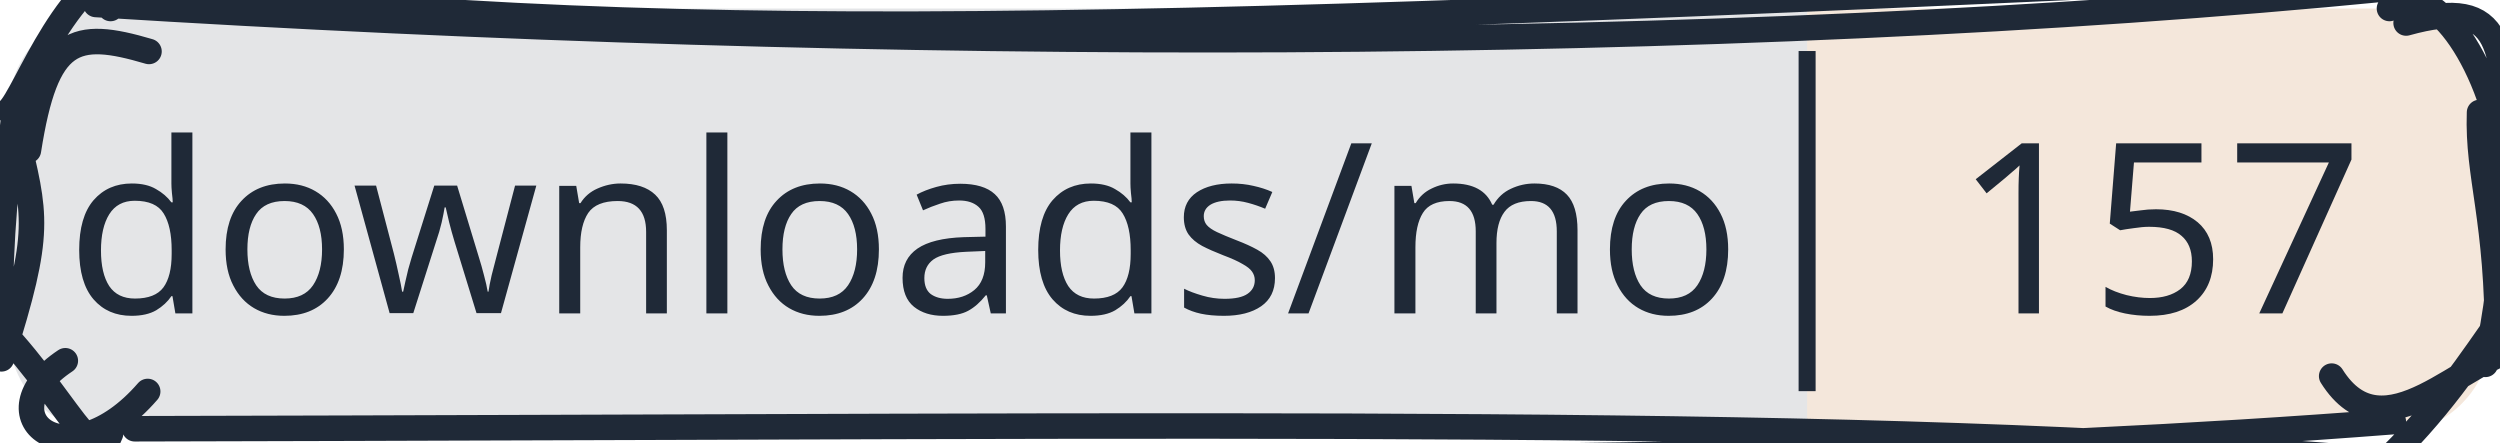
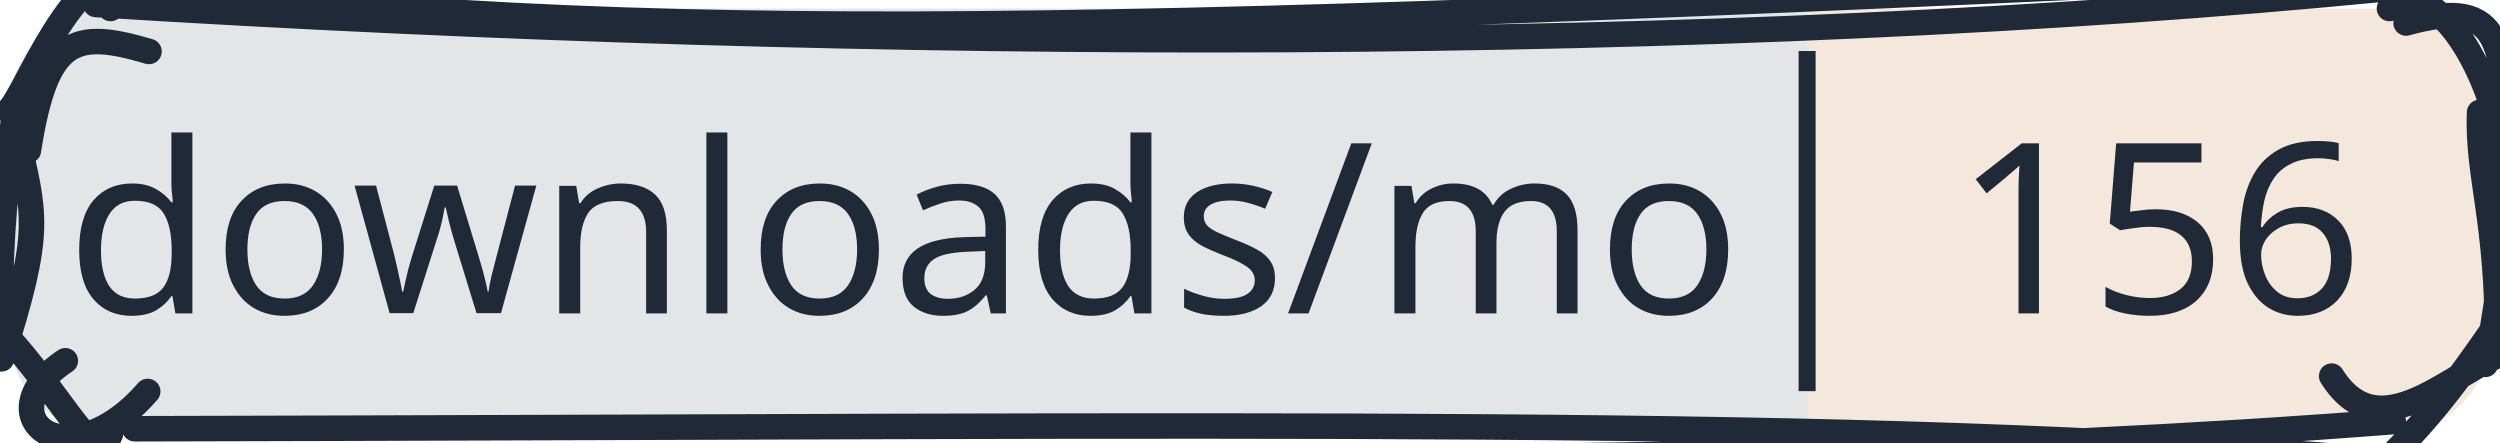
<svg xmlns="http://www.w3.org/2000/svg" width="147" height="26" viewBox="0 0 147 26">
  <clipPath id="gc-badge-clip-147">
    <path d="M6.5,0.5H140.5A6,6 0 0 1 146.5,6.5V19.5A6,6 0 0 1 140.5,25.5H6.5A6,6 0 0 1 0.5,19.5V6.5A6,6 0 0 1 6.5,0.5Z" />
  </clipPath>
  <g clip-path="url(#gc-badge-clip-147)">
    <rect x="0" y="0" width="106.258" height="26" fill="#1f2937" fill-opacity="0.12" />
    <rect x="106.258" y="0" width="40.742" height="26" fill="#c47a3a" fill-opacity="0.18" />
  </g>
  <g>
    <path d="M3.301 -1.504 C36.123 2.597, 60.235 2.192, 138.012 -1.506 M5.635 0.264 C51.85 3.159, 101.124 3.178, 140.4 -0.668 M140.5 0.5 C142.523 -1.489, 146.106 2.694, 147.221 8.957 M141.479 1.353 C147.336 -0.281, 147.249 2.685, 147.447 9.69 M146.457 8.287 C147.024 12.273, 147.595 14.72, 146.142 21.424 M145.797 6.612 C145.666 10.435, 146.878 12.767, 146.854 20.333 M146.5 19.5 C144.532 22.323, 142.442 25.329, 138.567 28.68 M148.332 20.437 C144.887 20.892, 140.188 27.019, 137.102 22.115 M140.728 24.792 C93.065 28.507, 40.398 26.008, 9.66 27.323 M139.036 26.966 C108.678 24.485, 75.034 25.066, 7.921 25.211 M6.5 25.5 C5.495 28.159, 3.421 22.093, -1.934 17.464 M8.684 23.018 C3.902 28.523, -0.995 24.42, 3.841 21.212 M0.085 21.1 C2.488 13.55, 2.102 12.698, 0.919 7.733 M0.024 18.466 C-0.024 13.972, 0.44 10.133, 0.79 7.048 M0.5 6.5 C1.528 5.648, 3.982 -1.864, 8.379 -2.467 M1.67 8.845 C2.714 2.173, 4.359 1.727, 8.761 3.025 M6.5 0.5 C6.5 0.5, 6.5 0.5, 6.5 0.5 M6.5 0.5 C6.5 0.5, 6.5 0.5, 6.5 0.5" stroke="#1f2937" stroke-width="1.5" fill="none" stroke-linecap="round" stroke-linejoin="round" />
  </g>
  <line x1="106.258" y1="3" x2="106.258" y2="23" stroke="#1f2937" stroke-width="1" />
  <text x="53.129" y="13" text-anchor="middle" dominant-baseline="central" font-family="sans-serif" font-size="14" fill="#1f2937" stroke-linejoin="round" text-rendering="geometricPrecision">downloads/mo</text>
-   <text x="126.934" y="13" text-anchor="middle" dominant-baseline="central" font-family="sans-serif" font-size="14" fill="#1f2937" stroke-linejoin="round" text-rendering="geometricPrecision">157</text>
+   <text x="126.934" y="13" text-anchor="middle" dominant-baseline="central" font-family="sans-serif" font-size="14" fill="#1f2937" stroke-linejoin="round" text-rendering="geometricPrecision">156</text>
</svg>
